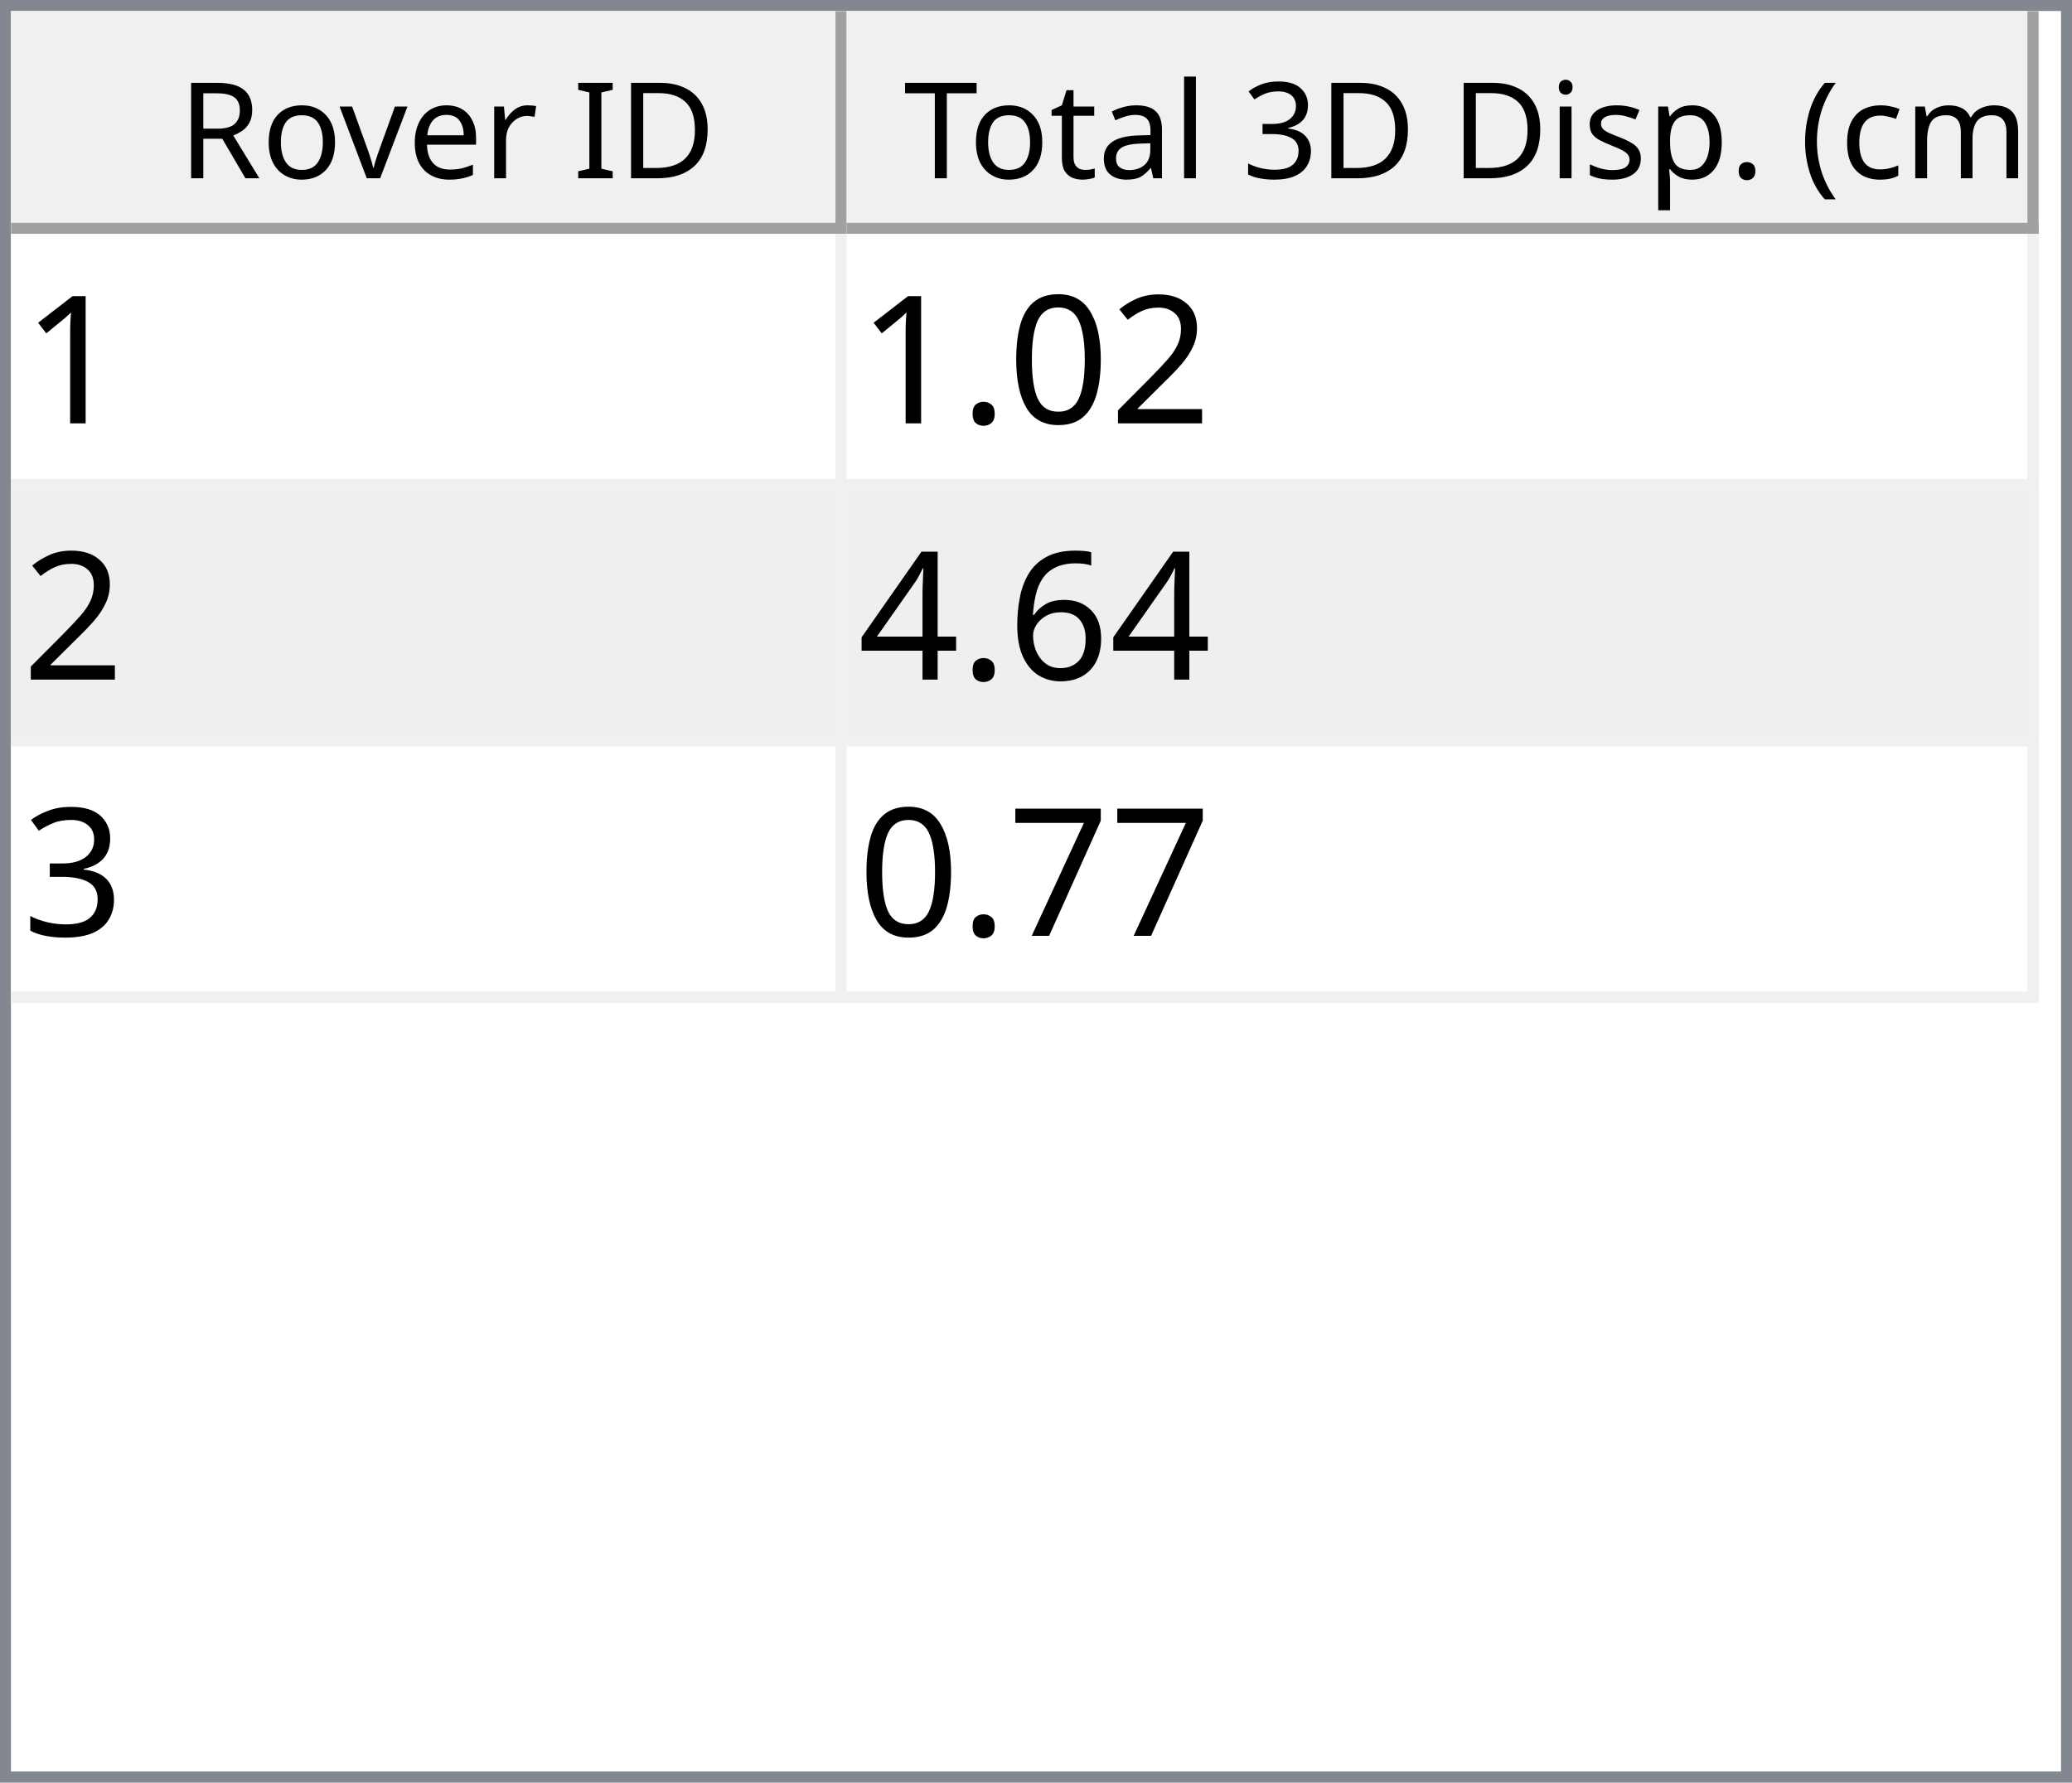
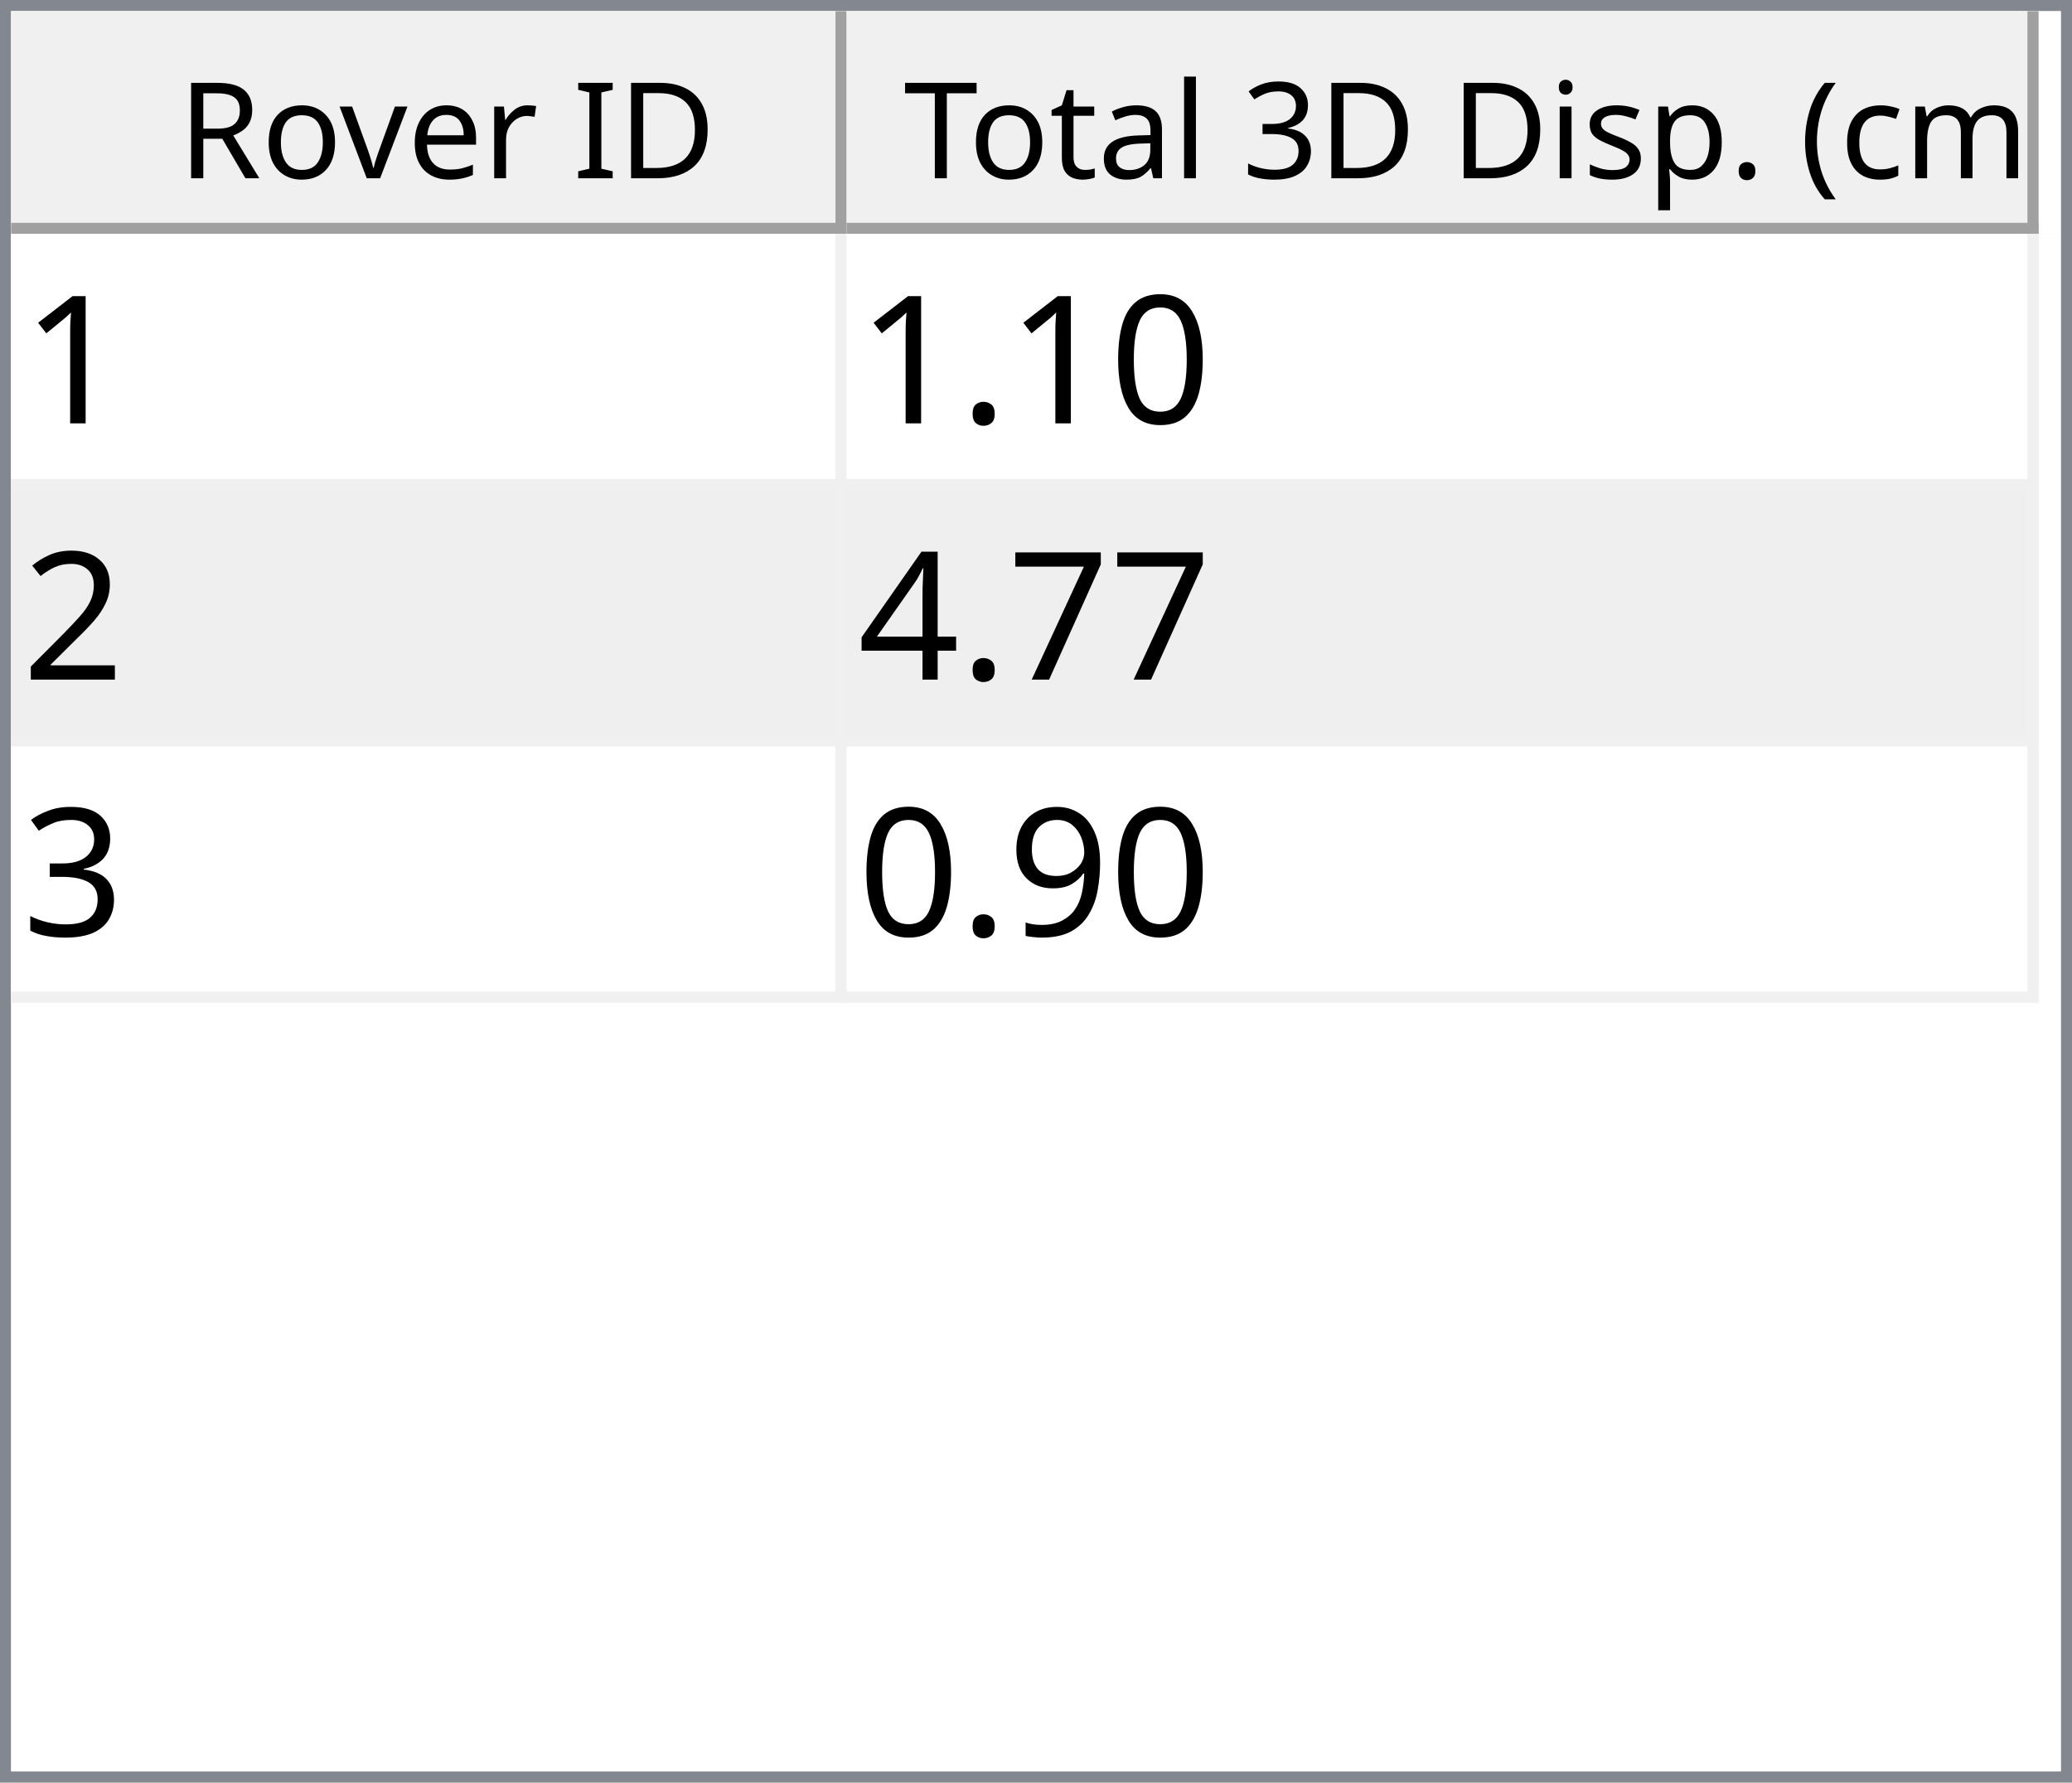
<svg xmlns="http://www.w3.org/2000/svg" style="fill-opacity:1; color-rendering:auto; color-interpolation:auto; text-rendering:auto; stroke:black; stroke-linecap:square; stroke-miterlimit:10; shape-rendering:auto; stroke-opacity:1; fill:black; stroke-dasharray:none; font-weight:normal; stroke-width:1; font-family:'Dialog'; font-style:normal; stroke-linejoin:miter; font-size:12px; stroke-dashoffset:0; image-rendering:auto;" width="186" height="160">
  <defs id="genericDefs" />
  <g>
    <defs id="defs1">
      <clipPath clipPathUnits="userSpaceOnUse" id="clipPath1">
        <path d="M0 0 L186 0 L186 160 L0 160 L0 0 Z" />
      </clipPath>
      <clipPath clipPathUnits="userSpaceOnUse" id="clipPath2">
        <path d="M0 0 L0 160 L186 160 L186 0 Z" />
      </clipPath>
      <clipPath clipPathUnits="userSpaceOnUse" id="clipPath3">
        <path d="M0 0 L0 20 L184 20 L184 0 Z" />
      </clipPath>
      <clipPath clipPathUnits="userSpaceOnUse" id="clipPath4">
        <path d="M0 0 L0 20 L75 20 L75 0 Z" />
      </clipPath>
      <clipPath clipPathUnits="userSpaceOnUse" id="clipPath5">
        <path d="M1 1 L1 19 L74 19 L74 1 Z" />
      </clipPath>
      <clipPath clipPathUnits="userSpaceOnUse" id="clipPath6">
        <path d="M0 0 L0 18 L73 18 L73 0 Z" />
      </clipPath>
      <clipPath clipPathUnits="userSpaceOnUse" id="clipPath7">
        <path d="M-0.5 -0.5 L-0.5 19.5 L74.5 19.5 L74.5 -0.5 Z" />
      </clipPath>
      <clipPath clipPathUnits="userSpaceOnUse" id="clipPath8">
        <path d="M0 0 L0 20 L107 20 L107 0 Z" />
      </clipPath>
      <clipPath clipPathUnits="userSpaceOnUse" id="clipPath9">
        <path d="M1 1 L1 19 L106 19 L106 1 Z" />
      </clipPath>
      <clipPath clipPathUnits="userSpaceOnUse" id="clipPath10">
        <path d="M0 0 L0 18 L105 18 L105 0 Z" />
      </clipPath>
      <clipPath clipPathUnits="userSpaceOnUse" id="clipPath11">
        <path d="M-0.5 -0.5 L-0.5 19.5 L106.5 19.5 L106.5 -0.5 Z" />
      </clipPath>
      <clipPath clipPathUnits="userSpaceOnUse" id="clipPath12">
        <path d="M0 0 L0 138 L184 138 L184 0 Z" />
      </clipPath>
      <clipPath clipPathUnits="userSpaceOnUse" id="clipPath13">
        <path d="M0 0 L0 69 L182 69 L182 0 Z" />
      </clipPath>
      <clipPath clipPathUnits="userSpaceOnUse" id="clipPath14">
        <path d="M-0.5 -0.5 L-0.5 68.5 L181.5 68.5 L181.5 -0.5 Z" />
      </clipPath>
      <clipPath clipPathUnits="userSpaceOnUse" id="clipPath15">
        <path d="M0 0 L0 22 L74 22 L74 0 Z" />
      </clipPath>
      <clipPath clipPathUnits="userSpaceOnUse" id="clipPath16">
        <path d="M0 0 L0 22 L106 22 L106 0 Z" />
      </clipPath>
      <font horiz-adv-x="64.551" id="font1">
        <font-face ascent="107.91" descent="25.098" units-per-em="100" style="font-style:normal; font-family:Segoe UI; font-weight:normal;" />
        <missing-glyph horiz-adv-x="64.551" d="M8.109 0 L8.109 68.266 L56.453 68.266 L56.453 0 L8.109 0 ZM15.328 7.234 L49.219 7.234 L49.219 61.031 L15.328 61.031 L15.328 7.234 Z" />
        <glyph unicode="D" horiz-adv-x="70.117" d="M9.188 0 L9.188 70.016 L28.516 70.016 Q65.531 70.016 65.531 35.891 Q65.531 19.672 55.25 9.836 Q44.969 0 27.734 0 L9.188 0 ZM17.391 62.594 L17.391 7.422 L27.828 7.422 Q41.609 7.422 49.273 14.797 Q56.938 22.172 56.938 35.688 Q56.938 62.594 28.328 62.594 L17.391 62.594 Z" />
        <glyph unicode="I" horiz-adv-x="26.611" d="M17.391 0 L9.188 0 L9.188 70.016 L17.391 70.016 L17.391 0 Z" />
        <glyph unicode=" " horiz-adv-x="27.393" d="" />
        <glyph unicode="r" horiz-adv-x="34.766" d="M34.188 41.891 Q32.078 43.5 28.125 43.5 Q23 43.5 19.555 38.672 Q16.109 33.844 16.109 25.484 L16.109 0 L8.109 0 L8.109 50 L16.109 50 L16.109 39.703 L16.312 39.703 Q18.016 44.969 21.531 47.922 Q25.047 50.875 29.391 50.875 Q32.516 50.875 34.188 50.203 L34.188 41.891 Z" />
        <glyph unicode="e" horiz-adv-x="52.295" d="M48.297 23 L12.984 23 Q13.188 14.656 17.484 10.109 Q21.781 5.562 29.297 5.562 Q37.75 5.562 44.828 11.141 L44.828 3.609 Q38.234 -1.172 27.391 -1.172 Q16.797 -1.172 10.742 5.641 Q4.688 12.453 4.688 24.812 Q4.688 36.469 11.305 43.82 Q17.922 51.172 27.734 51.172 Q37.547 51.172 42.922 44.828 Q48.297 38.484 48.297 27.203 L48.297 23 ZM40.094 29.781 Q40.047 36.719 36.75 40.578 Q33.453 44.438 27.594 44.438 Q21.922 44.438 17.969 40.383 Q14.016 36.328 13.094 29.781 L40.094 29.781 Z" />
        <glyph unicode="v" horiz-adv-x="47.9" d="M47.406 50 L27.484 0 L19.625 0 L0.688 50 L9.469 50 L22.172 13.672 Q23.578 9.672 23.922 6.688 L24.125 6.688 Q24.609 10.453 25.688 13.484 L38.969 50 L47.406 50 Z" />
        <glyph unicode="o" horiz-adv-x="58.594" d="M29 -1.172 Q17.922 -1.172 11.305 5.836 Q4.688 12.844 4.688 24.422 Q4.688 37.016 11.57 44.094 Q18.453 51.172 30.172 51.172 Q41.359 51.172 47.633 44.289 Q53.906 37.406 53.906 25.203 Q53.906 13.234 47.141 6.031 Q40.375 -1.172 29 -1.172 ZM29.594 44.438 Q21.875 44.438 17.383 39.188 Q12.891 33.938 12.891 24.703 Q12.891 15.828 17.43 10.695 Q21.969 5.562 29.594 5.562 Q37.359 5.562 41.531 10.594 Q45.703 15.625 45.703 24.906 Q45.703 34.281 41.531 39.359 Q37.359 44.438 29.594 44.438 Z" />
        <glyph unicode="R" horiz-adv-x="59.814" d="M59.375 0 L49.609 0 L37.891 19.625 Q36.281 22.359 34.766 24.289 Q33.25 26.219 31.664 27.438 Q30.078 28.656 28.25 29.219 Q26.422 29.781 24.125 29.781 L17.391 29.781 L17.391 0 L9.188 0 L9.188 70.016 L30.078 70.016 Q34.672 70.016 38.555 68.867 Q42.438 67.719 45.289 65.375 Q48.141 63.031 49.758 59.547 Q51.375 56.062 51.375 51.375 Q51.375 47.703 50.273 44.656 Q49.172 41.609 47.148 39.211 Q45.125 36.812 42.266 35.133 Q39.406 33.453 35.844 32.516 L35.844 32.328 Q37.594 31.547 38.891 30.547 Q40.188 29.547 41.359 28.18 Q42.531 26.812 43.68 25.078 Q44.828 23.344 46.234 21.047 L59.375 0 ZM17.391 62.594 L17.391 37.203 L28.516 37.203 Q31.594 37.203 34.203 38.133 Q36.812 39.062 38.719 40.797 Q40.625 42.531 41.703 45.047 Q42.781 47.562 42.781 50.688 Q42.781 56.297 39.141 59.445 Q35.5 62.594 28.609 62.594 L17.391 62.594 Z" />
        <glyph unicode=")" horiz-adv-x="30.176" d="M8.297 -15.922 L1.172 -15.922 Q16.406 2.344 16.406 26.812 Q16.406 51.469 1.078 70.016 L8.297 70.016 Q23.531 52.156 23.531 26.703 Q23.531 1.375 8.297 -15.922 Z" />
        <glyph unicode="m" horiz-adv-x="86.133" d="M79.109 0 L71.094 0 L71.094 28.719 Q71.094 37.016 68.531 40.727 Q65.969 44.438 59.906 44.438 Q54.781 44.438 51.195 39.75 Q47.609 35.062 47.609 28.516 L47.609 0 L39.594 0 L39.594 29.688 Q39.594 44.438 28.219 44.438 Q22.953 44.438 19.531 40.016 Q16.109 35.594 16.109 28.516 L16.109 0 L8.109 0 L8.109 50 L16.109 50 L16.109 42.094 L16.312 42.094 Q21.625 51.172 31.844 51.172 Q36.969 51.172 40.773 48.312 Q44.578 45.453 46 40.828 Q51.562 51.172 62.594 51.172 Q79.109 51.172 79.109 30.812 L79.109 0 Z" />
        <glyph unicode="c" horiz-adv-x="46.191" d="M42.188 2.297 Q36.422 -1.172 28.516 -1.172 Q17.828 -1.172 11.258 5.789 Q4.688 12.75 4.688 23.828 Q4.688 36.188 11.766 43.68 Q18.844 51.172 30.672 51.172 Q37.25 51.172 42.281 48.734 L42.281 40.531 Q36.719 44.438 30.375 44.438 Q22.703 44.438 17.797 38.945 Q12.891 33.453 12.891 24.516 Q12.891 15.719 17.508 10.641 Q22.125 5.562 29.891 5.562 Q36.422 5.562 42.188 9.906 L42.188 2.297 Z" />
        <glyph unicode="(" horiz-adv-x="30.176" d="M29.109 -15.922 L21.969 -15.922 Q6.844 1.375 6.844 26.703 Q6.844 52.156 21.969 70.016 L29.203 70.016 Q13.875 51.469 13.875 26.812 Q13.875 2.344 29.109 -15.922 Z" />
        <glyph unicode="." horiz-adv-x="21.68" d="M10.891 -1.078 Q8.641 -1.078 7.055 0.539 Q5.469 2.156 5.469 4.391 Q5.469 6.641 7.055 8.273 Q8.641 9.906 10.891 9.906 Q13.188 9.906 14.797 8.273 Q16.406 6.641 16.406 4.391 Q16.406 2.156 14.797 0.539 Q13.188 -1.078 10.891 -1.078 Z" />
        <glyph unicode="p" horiz-adv-x="58.789" d="M16.312 7.234 L16.109 7.234 L16.109 -23 L8.109 -23 L8.109 50 L16.109 50 L16.109 41.219 L16.312 41.219 Q22.219 51.172 33.594 51.172 Q43.266 51.172 48.688 44.461 Q54.109 37.75 54.109 26.469 Q54.109 13.922 48 6.375 Q41.891 -1.172 31.297 -1.172 Q21.578 -1.172 16.312 7.234 ZM16.109 27.391 L16.109 20.406 Q16.109 14.203 20.141 9.883 Q24.172 5.562 30.375 5.562 Q37.641 5.562 41.773 11.133 Q45.906 16.703 45.906 26.609 Q45.906 34.969 42.047 39.703 Q38.188 44.438 31.594 44.438 Q24.609 44.438 20.359 39.578 Q16.109 34.719 16.109 27.391 Z" />
        <glyph unicode="s" horiz-adv-x="42.432" d="M5.078 1.812 L5.078 10.406 Q11.625 5.562 19.484 5.562 Q30.031 5.562 30.031 12.594 Q30.031 14.594 29.125 15.992 Q28.219 17.391 26.68 18.461 Q25.141 19.531 23.07 20.383 Q21 21.234 18.609 22.172 Q15.281 23.484 12.766 24.828 Q10.25 26.172 8.57 27.859 Q6.891 29.547 6.031 31.695 Q5.172 33.844 5.172 36.719 Q5.172 40.234 6.789 42.945 Q8.406 45.656 11.086 47.484 Q13.766 49.312 17.211 50.242 Q20.656 51.172 24.312 51.172 Q30.812 51.172 35.938 48.922 L35.938 40.828 Q30.422 44.438 23.25 44.438 Q21 44.438 19.195 43.922 Q17.391 43.406 16.094 42.477 Q14.797 41.547 14.086 40.258 Q13.375 38.969 13.375 37.406 Q13.375 35.453 14.086 34.133 Q14.797 32.812 16.164 31.789 Q17.531 30.766 19.484 29.938 Q21.438 29.109 23.922 28.125 Q27.25 26.859 29.883 25.516 Q32.516 24.172 34.375 22.484 Q36.234 20.797 37.234 18.602 Q38.234 16.406 38.234 13.375 Q38.234 9.672 36.602 6.938 Q34.969 4.203 32.234 2.398 Q29.5 0.594 25.93 -0.289 Q22.359 -1.172 18.453 -1.172 Q10.75 -1.172 5.078 1.812 Z" />
        <glyph unicode="i" horiz-adv-x="24.219" d="M12.203 62.703 Q10.062 62.703 8.547 64.164 Q7.031 65.625 7.031 67.875 Q7.031 70.125 8.547 71.609 Q10.062 73.094 12.203 73.094 Q14.406 73.094 15.945 71.609 Q17.484 70.125 17.484 67.875 Q17.484 65.719 15.945 64.211 Q14.406 62.703 12.203 62.703 ZM16.109 0 L8.109 0 L8.109 50 L16.109 50 L16.109 0 Z" />
        <glyph unicode="3" horiz-adv-x="53.906" d="M46.531 19.828 Q46.531 15.094 44.75 11.211 Q42.969 7.328 39.719 4.57 Q36.469 1.812 31.93 0.297 Q27.391 -1.219 21.922 -1.219 Q11.922 -1.219 6 2.594 L6 11.188 Q13.094 5.609 22.219 5.609 Q25.875 5.609 28.828 6.539 Q31.781 7.469 33.906 9.227 Q36.031 10.984 37.18 13.477 Q38.328 15.969 38.328 19.094 Q38.328 32.812 18.797 32.812 L12.984 32.812 L12.984 39.594 L18.5 39.594 Q35.797 39.594 35.797 52.484 Q35.797 64.406 22.609 64.406 Q15.188 64.406 8.688 59.422 L8.688 67.188 Q15.375 71.188 24.609 71.188 Q29 71.188 32.57 69.969 Q36.141 68.75 38.68 66.555 Q41.219 64.359 42.609 61.281 Q44 58.203 44 54.5 Q44 40.672 30.031 36.719 L30.031 36.531 Q33.594 36.141 36.625 34.797 Q39.656 33.453 41.852 31.305 Q44.047 29.156 45.289 26.25 Q46.531 23.344 46.531 19.828 Z" />
        <glyph unicode="l" horiz-adv-x="24.219" d="M16.109 0 L8.109 0 L8.109 74.031 L16.109 74.031 L16.109 0 Z" />
        <glyph unicode="a" horiz-adv-x="50.879" d="M43.891 0 L35.891 0 L35.891 7.812 L35.688 7.812 Q30.469 -1.172 20.312 -1.172 Q12.844 -1.172 8.617 2.781 Q4.391 6.734 4.391 13.281 Q4.391 27.297 20.906 29.594 L35.891 31.688 Q35.891 44.438 25.594 44.438 Q16.547 44.438 9.281 38.281 L9.281 46.484 Q16.656 51.172 26.266 51.172 Q43.891 51.172 43.891 32.516 L43.891 0 ZM35.891 25.297 L23.828 23.641 Q18.266 22.859 15.43 20.875 Q12.594 18.891 12.594 13.875 Q12.594 10.203 15.211 7.883 Q17.828 5.562 22.172 5.562 Q28.125 5.562 32.008 9.742 Q35.891 13.922 35.891 20.312 L35.891 25.297 Z" />
        <glyph unicode="t" horiz-adv-x="33.887" d="M31.297 0.484 Q28.469 -1.078 23.828 -1.078 Q10.688 -1.078 10.688 13.578 L10.688 43.172 L2.094 43.172 L2.094 50 L10.688 50 L10.688 62.203 L18.703 64.797 L18.703 50 L31.297 50 L31.297 43.172 L18.703 43.172 L18.703 14.984 Q18.703 9.969 20.414 7.82 Q22.125 5.672 26.078 5.672 Q29.109 5.672 31.297 7.328 L31.297 0.484 Z" />
        <glyph unicode="T" horiz-adv-x="52.393" d="M50.594 62.594 L30.375 62.594 L30.375 0 L22.172 0 L22.172 62.594 L2 62.594 L2 70.016 L50.594 70.016 L50.594 62.594 Z" />
      </font>
      <font horiz-adv-x="75.0" id="font2">
        <font-face ascent="100.537" descent="21.973" units-per-em="100" style="font-style:normal; font-family:sans-serif; font-weight:normal;" />
        <missing-glyph horiz-adv-x="75.0" d="M12.5 0 L12.5 62.5 L62.5 62.5 L62.5 0 L12.5 0 ZM14.062 1.562 L60.938 1.562 L60.938 60.938 L14.062 60.938 L14.062 1.562 Z" />
        <glyph unicode="1" horiz-adv-x="55.615" d="M37.25 0 L28.469 0 L28.469 56 Q25.297 52.984 20.141 49.953 Q14.984 46.922 10.891 45.406 L10.891 53.906 Q18.266 57.375 23.781 62.305 Q29.297 67.234 31.594 71.875 L37.25 71.875 L37.25 0 Z" />
-         <glyph unicode="2" horiz-adv-x="55.615" d="M50.344 8.453 L50.344 0 L3.031 0 Q2.938 3.172 4.047 6.109 Q5.859 10.938 9.836 15.625 Q13.812 20.312 21.344 26.469 Q33.016 36.031 37.117 41.625 Q41.219 47.219 41.219 52.203 Q41.219 57.422 37.477 61.008 Q33.734 64.594 27.734 64.594 Q21.391 64.594 17.578 60.789 Q13.766 56.984 13.719 50.25 L4.688 51.172 Q5.609 61.281 11.664 66.578 Q17.719 71.875 27.938 71.875 Q38.234 71.875 44.242 66.164 Q50.25 60.453 50.25 52 Q50.25 47.703 48.492 43.555 Q46.734 39.406 42.656 34.812 Q38.578 30.219 29.109 22.219 Q21.188 15.578 18.945 13.211 Q16.703 10.844 15.234 8.453 L50.344 8.453 Z" />
        <glyph unicode="0" horiz-adv-x="55.615" d="M4.156 35.297 Q4.156 48 6.766 55.742 Q9.375 63.484 14.523 67.68 Q19.672 71.875 27.484 71.875 Q33.25 71.875 37.594 69.555 Q41.938 67.234 44.773 62.867 Q47.609 58.5 49.219 52.227 Q50.828 45.953 50.828 35.297 Q50.828 22.703 48.242 14.969 Q45.656 7.234 40.508 3.008 Q35.359 -1.219 27.484 -1.219 Q17.141 -1.219 11.234 6.203 Q4.156 15.141 4.156 35.297 ZM13.188 35.297 Q13.188 17.672 17.312 11.836 Q21.438 6 27.484 6 Q33.547 6 37.672 11.859 Q41.797 17.719 41.797 35.297 Q41.797 52.984 37.672 58.789 Q33.547 64.594 27.391 64.594 Q21.344 64.594 17.719 59.469 Q13.188 52.938 13.188 35.297 Z" />
        <glyph unicode="." horiz-adv-x="27.783" d="M9.078 0 L9.078 10.016 L19.094 10.016 L19.094 0 L9.078 0 Z" />
-         <glyph unicode="6" horiz-adv-x="55.615" d="M49.75 54.047 L41.016 53.375 Q39.844 58.547 37.703 60.891 Q34.125 64.656 28.906 64.656 Q24.703 64.656 21.531 62.312 Q17.391 59.281 14.992 53.469 Q12.594 47.656 12.5 36.922 Q15.672 41.75 20.266 44.094 Q24.859 46.438 29.891 46.438 Q38.672 46.438 44.852 39.969 Q51.031 33.5 51.031 23.25 Q51.031 16.5 48.125 10.719 Q45.219 4.938 40.141 1.859 Q35.062 -1.219 28.609 -1.219 Q17.625 -1.219 10.695 6.859 Q3.766 14.938 3.766 33.5 Q3.766 54.25 11.422 63.672 Q18.109 71.875 29.438 71.875 Q37.891 71.875 43.289 67.141 Q48.688 62.406 49.75 54.047 ZM13.875 23.188 Q13.875 18.656 15.797 14.508 Q17.719 10.359 21.188 8.18 Q24.656 6 28.469 6 Q34.031 6 38.039 10.492 Q42.047 14.984 42.047 22.703 Q42.047 30.125 38.086 34.398 Q34.125 38.672 28.125 38.672 Q22.172 38.672 18.023 34.398 Q13.875 30.125 13.875 23.188 Z" />
+         <glyph unicode="2" horiz-adv-x="55.615" d="M50.344 8.453 L50.344 0 L3.031 0 Q2.938 3.172 4.047 6.109 Q5.859 10.938 9.836 15.625 Q13.812 20.312 21.344 26.469 Q33.016 36.031 37.117 41.625 Q41.219 47.219 41.219 52.203 Q41.219 57.422 37.477 61.008 Q33.734 64.594 27.734 64.594 Q21.391 64.594 17.578 60.789 Q13.766 56.984 13.719 50.25 L4.688 51.172 Q5.609 61.281 11.664 66.578 Q17.719 71.875 27.938 71.875 Q38.234 71.875 44.242 66.164 Q50.25 60.453 50.25 52 Q50.25 47.703 48.492 43.555 Q46.734 39.406 42.656 34.812 Q38.578 30.219 29.109 22.219 Q21.188 15.578 18.945 13.211 Q16.703 10.844 15.234 8.453 L50.344 8.453 Z" />
+         <glyph unicode="7" horiz-adv-x="55.615" d="M4.734 62.203 L4.734 70.656 L51.078 70.656 L51.078 63.812 Q44.234 56.547 37.523 44.484 Q30.812 32.422 27.156 19.672 Q24.516 10.688 23.781 0 L14.75 0 Q14.891 8.453 18.062 20.414 Q21.234 32.375 27.172 43.484 Q33.109 54.594 39.797 62.203 L4.734 62.203 Z" />
        <glyph unicode="4" horiz-adv-x="55.615" d="M32.328 0 L32.328 17.141 L1.266 17.141 L1.266 25.203 L33.938 71.578 L41.109 71.578 L41.109 25.203 L50.781 25.203 L50.781 17.141 L41.109 17.141 L41.109 0 L32.328 0 ZM32.328 25.203 L32.328 57.469 L9.906 25.203 L32.328 25.203 Z" />
        <glyph unicode="3" horiz-adv-x="55.615" d="M4.203 18.891 L12.984 20.062 Q14.5 12.594 18.141 9.297 Q21.781 6 27 6 Q33.203 6 37.477 10.297 Q41.75 14.594 41.75 20.953 Q41.75 27 37.797 30.93 Q33.844 34.859 27.734 34.859 Q25.25 34.859 21.531 33.891 L22.516 41.609 Q23.391 41.5 23.922 41.5 Q29.547 41.5 34.039 44.43 Q38.531 47.359 38.531 53.469 Q38.531 58.297 35.258 61.477 Q31.984 64.656 26.812 64.656 Q21.688 64.656 18.266 61.43 Q14.844 58.203 13.875 51.766 L5.078 53.328 Q6.688 62.156 12.398 67.016 Q18.109 71.875 26.609 71.875 Q32.469 71.875 37.398 69.359 Q42.328 66.844 44.945 62.5 Q47.562 58.156 47.562 53.266 Q47.562 48.641 45.07 44.828 Q42.578 41.016 37.703 38.766 Q44.047 37.312 47.562 32.695 Q51.078 28.078 51.078 21.141 Q51.078 11.766 44.242 5.25 Q37.406 -1.266 26.953 -1.266 Q17.531 -1.266 11.305 4.352 Q5.078 9.969 4.203 18.891 Z" />
-         <glyph unicode="7" horiz-adv-x="55.615" d="M4.734 62.203 L4.734 70.656 L51.078 70.656 L51.078 63.812 Q44.234 56.547 37.523 44.484 Q30.812 32.422 27.156 19.672 Q24.516 10.688 23.781 0 L14.75 0 Q14.891 8.453 18.062 20.414 Q21.234 32.375 27.172 43.484 Q33.109 54.594 39.797 62.203 L4.734 62.203 Z" />
+         <glyph unicode="9" horiz-adv-x="55.615" d="M5.469 16.547 L13.922 17.328 Q14.984 11.375 18.016 8.688 Q21.047 6 25.781 6 Q29.828 6 32.883 7.859 Q35.938 9.719 37.891 12.82 Q39.844 15.922 41.164 21.195 Q42.484 26.469 42.484 31.938 Q42.484 32.516 42.438 33.688 Q39.797 29.5 35.234 26.883 Q30.672 24.266 25.344 24.266 Q16.453 24.266 10.305 30.711 Q4.156 37.156 4.156 47.703 Q4.156 58.594 10.578 65.234 Q17 71.875 26.656 71.875 Q33.641 71.875 39.43 68.117 Q45.219 64.359 48.219 57.398 Q51.219 50.438 51.219 37.25 Q51.219 23.531 48.242 15.406 Q45.266 7.281 39.383 3.031 Q33.5 -1.219 25.594 -1.219 Q17.188 -1.219 11.867 3.445 Q6.547 8.109 5.469 16.547 ZM41.453 48.141 Q41.453 55.719 37.43 60.156 Q33.406 64.594 27.734 64.594 Q21.875 64.594 17.531 59.812 Q13.188 55.031 13.188 47.406 Q13.188 40.578 17.312 36.305 Q21.438 32.031 27.484 32.031 Q33.594 32.031 37.523 36.305 Q41.453 40.578 41.453 48.141 Z" />
      </font>
    </defs>
    <g style="fill:white; stroke:white;">
      <rect x="0" y="0" width="186" style="clip-path:url(#clipPath1); stroke:none;" height="160" />
    </g>
    <g style="fill:white; text-rendering:optimizeSpeed; color-rendering:optimizeSpeed; image-rendering:optimizeSpeed; shape-rendering:crispEdges; stroke:white; color-interpolation:sRGB;">
      <rect x="0" width="186" height="160" y="0" style="stroke:none;" />
      <path style="stroke:none;" d="M0 160 L186 160 L186 0 L0 0 Z" />
    </g>
    <g style="fill:rgb(240,240,240); font-family:'Segoe UI'; stroke:rgb(240,240,240);">
      <rect x="0" y="0" width="186" style="clip-path:url(#clipPath2); stroke:none;" height="160" />
    </g>
    <g style="fill:rgb(130,135,144); font-family:'Segoe UI'; stroke:rgb(130,135,144);">
      <path d="M0 0 L186 0 L186 160 L0 160 L0 0 ZM1 1 L185 1 L185 159 L1 159 L1 1 Z" style="fill-rule:evenodd; clip-path:url(#clipPath2); stroke:none;" />
    </g>
    <g style="fill:white; font-family:'Segoe UI'; stroke:white;" transform="translate(1,1)">
      <rect x="0" y="0" width="184" style="clip-path:url(#clipPath3); stroke:none;" height="20" />
    </g>
    <g style="fill:rgb(240,240,240); font-family:'Segoe UI'; stroke:rgb(240,240,240);" transform="translate(1,1)">
      <rect x="0" y="0" width="75" style="clip-path:url(#clipPath4); stroke:none;" height="20" />
    </g>
    <g style="font-family:'Segoe UI';" transform="translate(2,2)">
      <text x="14" xml:space="preserve" y="14" style="clip-path:url(#clipPath6); stroke:none;">Rover ID</text>
    </g>
    <g style="fill:rgb(160,160,160); font-family:'Segoe UI'; stroke:rgb(160,160,160); stroke-linejoin:bevel;" transform="translate(1.5,1.5)">
      <line x1="74" x2="74" y1="0" style="fill:none; clip-path:url(#clipPath7);" y2="19" />
    </g>
    <g style="fill:rgb(160,160,160); font-family:'Segoe UI'; stroke:rgb(160,160,160); stroke-linejoin:bevel;" transform="matrix(1,0,0,1,1,1) translate(0.5,0.5)">
      <line x1="0" x2="74" y1="19" style="fill:none; clip-path:url(#clipPath7);" y2="19" />
    </g>
    <g style="fill:rgb(240,240,240); font-family:'Segoe UI'; stroke:rgb(240,240,240);" transform="translate(76,1)">
      <rect x="0" y="0" width="107" style="clip-path:url(#clipPath8); stroke:none;" height="20" />
    </g>
    <g style="font-family:'Segoe UI';" transform="translate(77,2)">
      <text x="1" xml:space="preserve" y="14" style="clip-path:url(#clipPath10); stroke:none;"> Total 3D Disp. (cm)</text>
    </g>
    <g style="fill:rgb(160,160,160); font-family:'Segoe UI'; stroke:rgb(160,160,160); stroke-linejoin:bevel;" transform="translate(76.5,1.5)">
      <line x1="106" x2="106" y1="0" style="fill:none; clip-path:url(#clipPath11);" y2="19" />
    </g>
    <g style="fill:rgb(160,160,160); font-family:'Segoe UI'; stroke:rgb(160,160,160); stroke-linejoin:bevel;" transform="matrix(1,0,0,1,76,1) translate(0.5,0.5)">
      <line x1="0" x2="106" y1="19" style="fill:none; clip-path:url(#clipPath11);" y2="19" />
    </g>
    <g style="fill:white; font-family:'Segoe UI'; stroke:white;" transform="translate(1,21)">
      <rect x="0" y="0" width="184" style="clip-path:url(#clipPath12); stroke:none;" height="138" />
    </g>
    <g style="fill:rgb(240,240,240); font-size:16px; font-family:sans-serif; stroke:rgb(240,240,240);" transform="translate(1,21)">
      <rect x="0" y="0" width="182" style="clip-path:url(#clipPath13); stroke:none;" height="69" />
      <line transform="translate(0.5,0.5)" x1="0" x2="181" y1="22" style="clip-path:url(#clipPath14); fill:none; stroke-linejoin:bevel;" y2="22" />
    </g>
    <g transform="matrix(1,0,0,1,1,21) translate(0.5,0.5)" style="fill:rgb(240,240,240); font-size:16px; font-family:sans-serif; stroke:rgb(240,240,240); stroke-linejoin:bevel;">
      <line x1="0" x2="181" y1="45" style="fill:none; clip-path:url(#clipPath14);" y2="45" />
    </g>
    <g transform="matrix(1,0,0,1,1,21) translate(0.5,0.5)" style="fill:rgb(240,240,240); font-size:16px; font-family:sans-serif; stroke:rgb(240,240,240); stroke-linejoin:bevel;">
      <line x1="0" x2="181" y1="68" style="fill:none; clip-path:url(#clipPath14);" y2="68" />
    </g>
    <g transform="matrix(1,0,0,1,1,21) translate(0.5,0.5)" style="fill:rgb(240,240,240); font-size:16px; font-family:sans-serif; stroke:rgb(240,240,240); stroke-linejoin:bevel;">
      <line x1="74" x2="74" y1="0" style="fill:none; clip-path:url(#clipPath14);" y2="68" />
    </g>
    <g transform="matrix(1,0,0,1,1,21) translate(0.5,0.5)" style="fill:rgb(240,240,240); font-size:16px; font-family:sans-serif; stroke:rgb(240,240,240); stroke-linejoin:bevel;">
      <line x1="181" x2="181" y1="0" style="fill:none; clip-path:url(#clipPath14);" y2="68" />
    </g>
    <g style="fill:white; font-size:16px; font-family:sans-serif; stroke:white;" transform="matrix(1,0,0,1,1,21)">
      <rect x="0" y="0" width="74" style="clip-path:url(#clipPath15); stroke:none;" height="22" />
      <text x="1" y="17" style="fill:black; clip-path:url(#clipPath15); stroke:none;" xml:space="preserve">1</text>
    </g>
    <g style="fill:white; font-size:16px; font-family:sans-serif; stroke:white;" transform="matrix(1,0,0,1,1,21) translate(75,0)">
      <rect x="0" y="0" width="106" style="clip-path:url(#clipPath16); stroke:none;" height="22" />
-       <text x="1" y="17" style="fill:black; clip-path:url(#clipPath16); stroke:none;" xml:space="preserve">1.02</text>
+       <text x="1" y="17" style="fill:black; clip-path:url(#clipPath16); stroke:none;" xml:space="preserve">1.10</text>
    </g>
    <g style="fill:rgb(239,239,239); font-size:16px; font-family:sans-serif; stroke:rgb(239,239,239);" transform="matrix(1,0,0,1,1,21) translate(0,23)">
      <rect x="0" y="0" width="74" style="clip-path:url(#clipPath15); stroke:none;" height="22" />
      <text x="1" y="17" style="fill:black; clip-path:url(#clipPath15); stroke:none;" xml:space="preserve">2</text>
    </g>
    <g style="fill:rgb(239,239,239); font-size:16px; font-family:sans-serif; stroke:rgb(239,239,239);" transform="matrix(1,0,0,1,1,21) translate(75,23)">
      <rect x="0" y="0" width="106" style="clip-path:url(#clipPath16); stroke:none;" height="22" />
-       <text x="1" y="17" style="fill:black; clip-path:url(#clipPath16); stroke:none;" xml:space="preserve">4.64</text>
+       <text x="1" y="17" style="fill:black; clip-path:url(#clipPath16); stroke:none;" xml:space="preserve">4.77</text>
    </g>
    <g style="fill:white; font-size:16px; font-family:sans-serif; stroke:white;" transform="matrix(1,0,0,1,1,21) translate(0,46)">
      <rect x="0" y="0" width="74" style="clip-path:url(#clipPath15); stroke:none;" height="22" />
      <text x="1" y="17" style="fill:black; clip-path:url(#clipPath15); stroke:none;" xml:space="preserve">3</text>
    </g>
    <g style="fill:white; font-size:16px; font-family:sans-serif; stroke:white;" transform="matrix(1,0,0,1,1,21) translate(75,46)">
      <rect x="0" y="0" width="106" style="clip-path:url(#clipPath16); stroke:none;" height="22" />
-       <text x="1" y="17" style="fill:black; clip-path:url(#clipPath16); stroke:none;" xml:space="preserve">0.77</text>
+       <text x="1" y="17" style="fill:black; clip-path:url(#clipPath16); stroke:none;" xml:space="preserve">0.90</text>
    </g>
  </g>
</svg>
